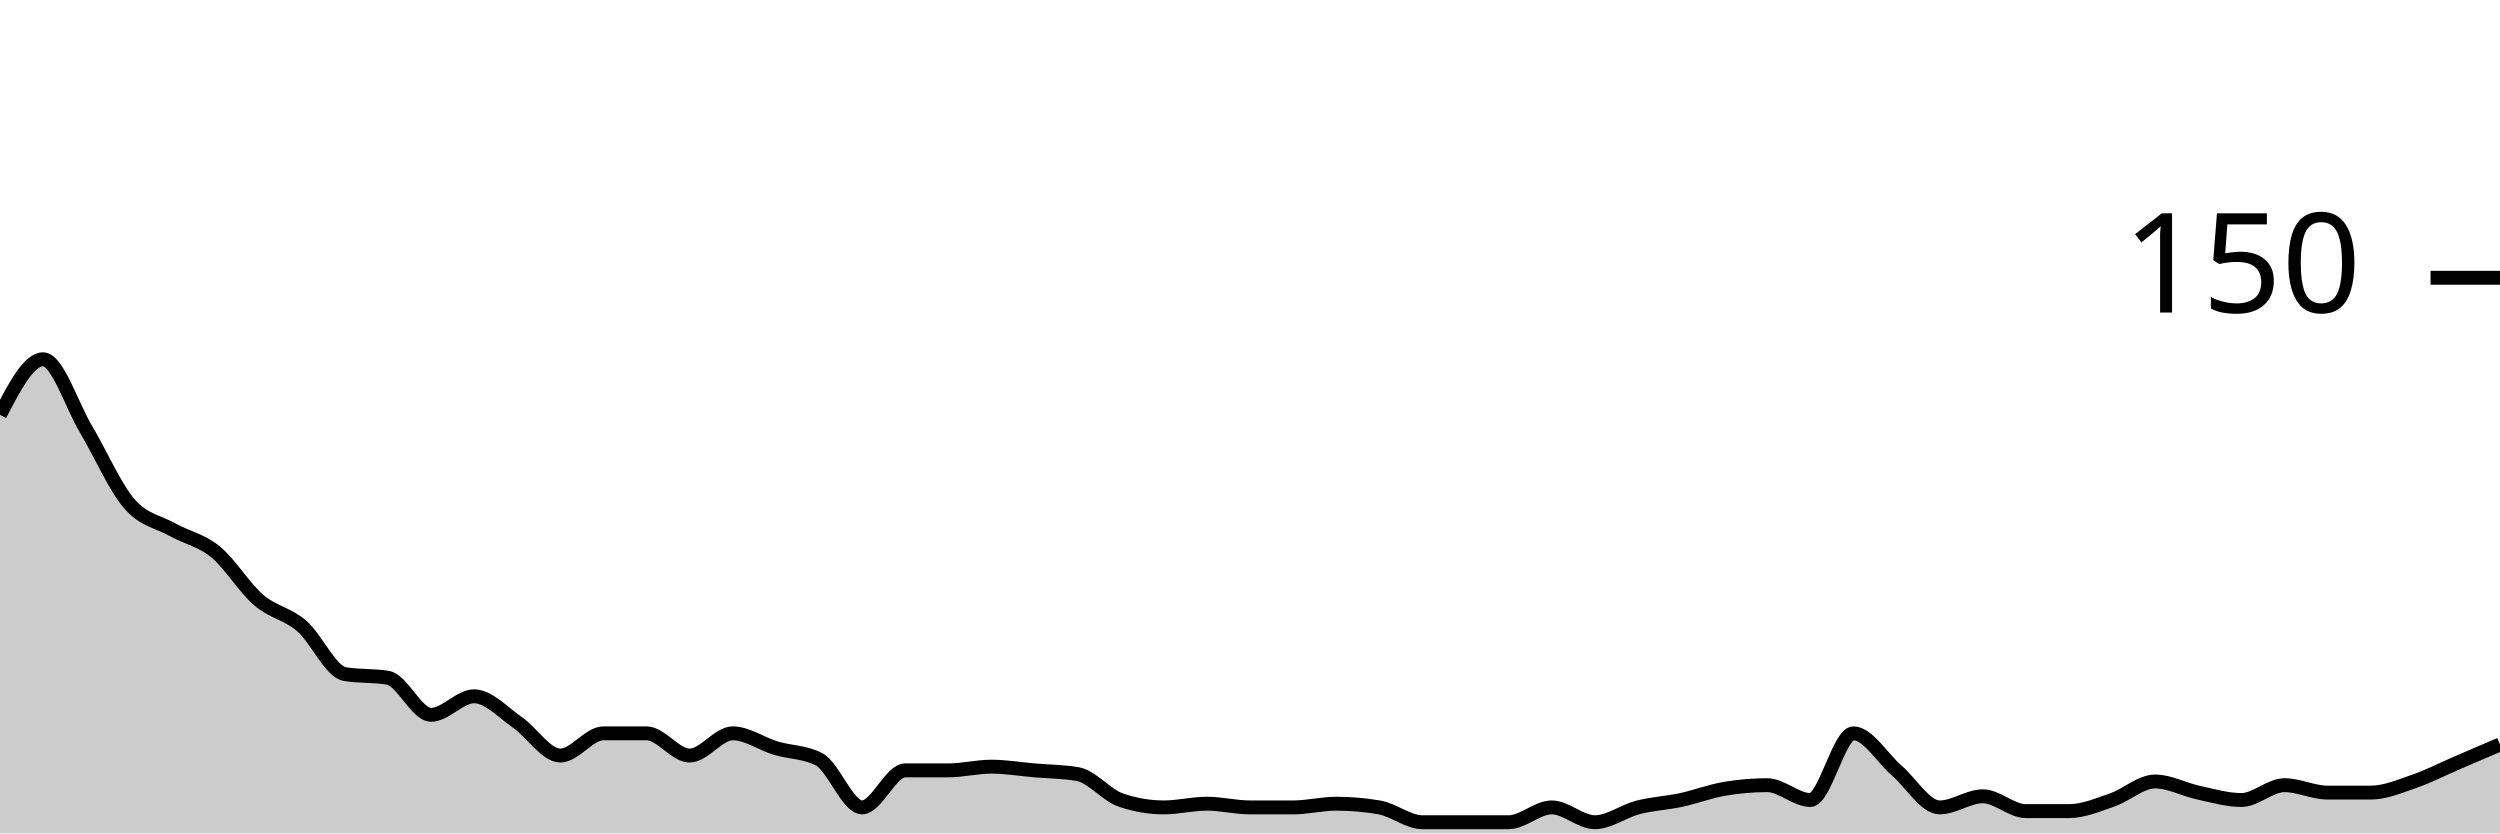
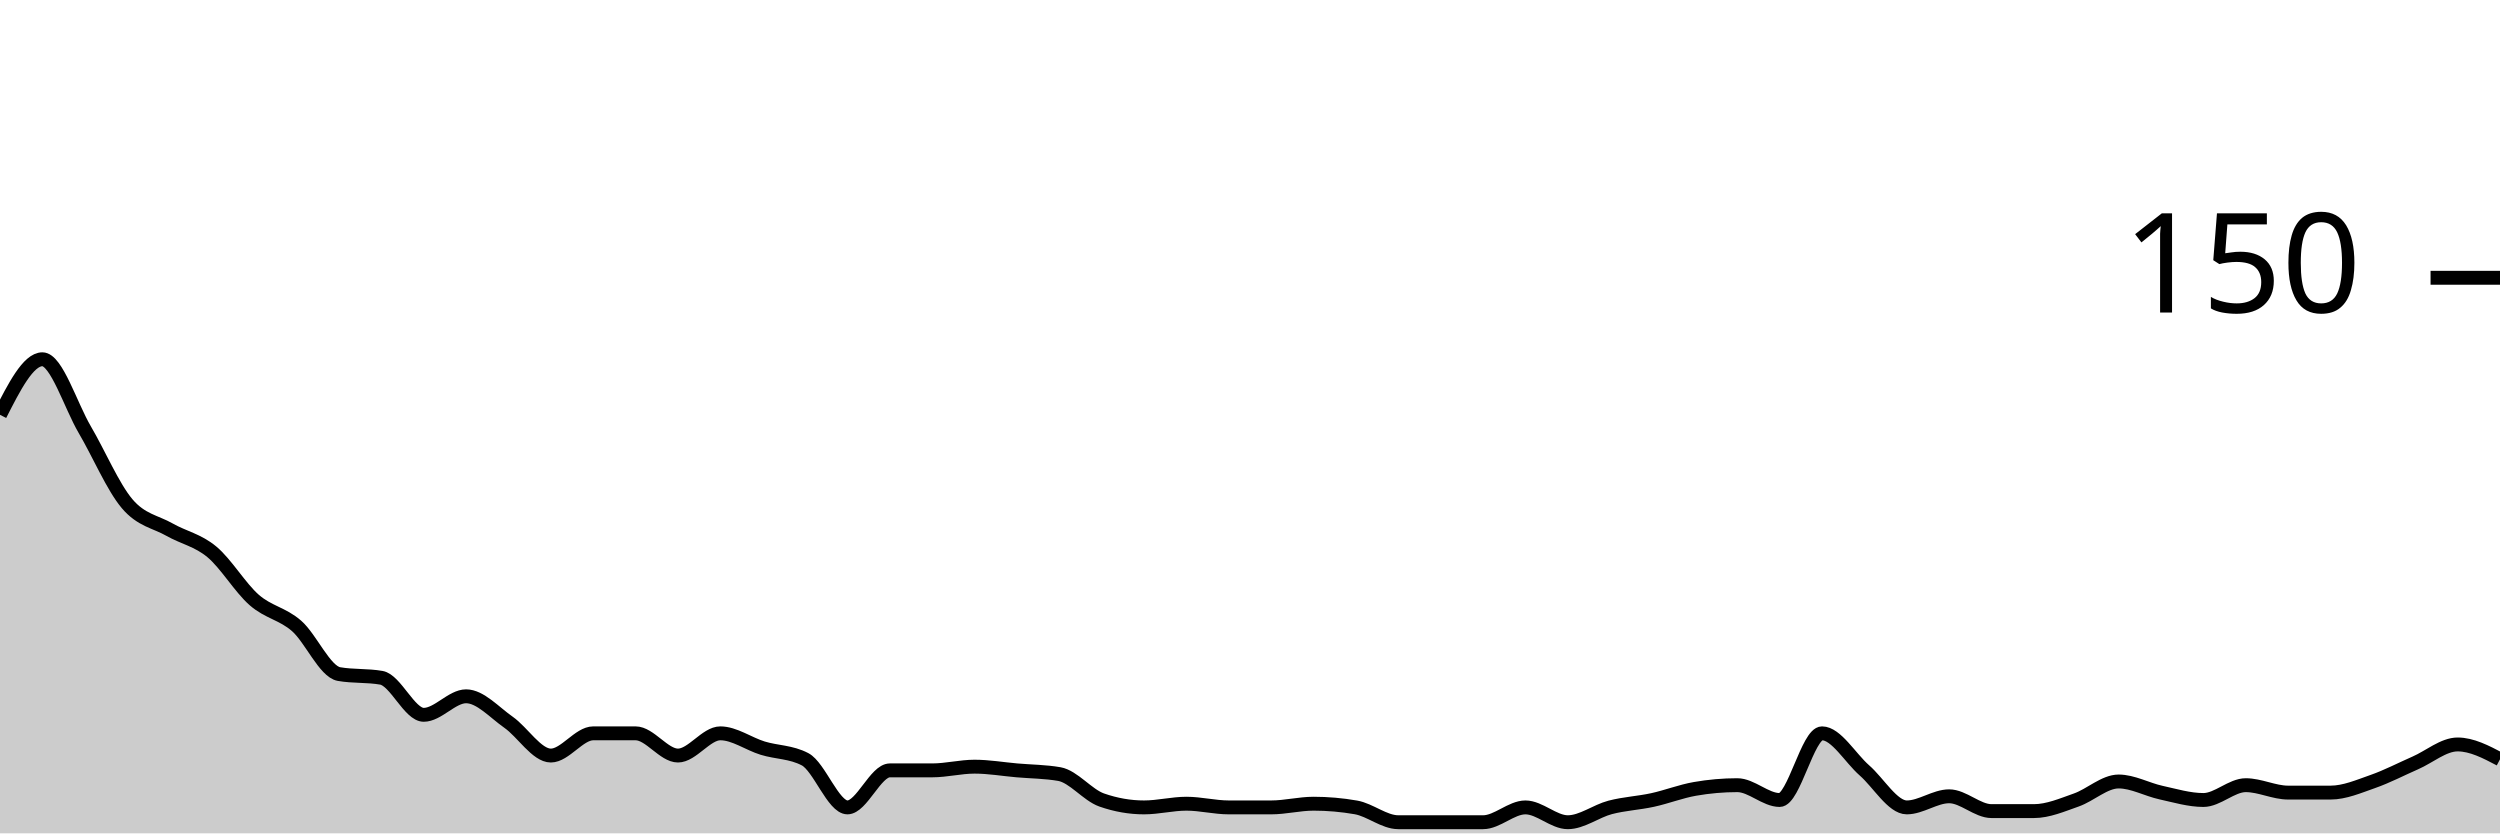
<svg xmlns="http://www.w3.org/2000/svg" viewBox="0 0 180 60">
  <g transform="translate(0,20)">
-     <path class="area" fill="rgba(0, 0, 0, 0.2)" d="M0,9.867C1.034,7.867,2.069,5.867,3.103,5.867C4.138,5.867,5.172,9.2,6.207,10.933C7.241,12.667,8.276,15.067,9.31,16.267C10.345,17.467,11.379,17.556,12.414,18.133C13.448,18.711,14.483,18.889,15.517,19.733C16.552,20.578,17.586,22.311,18.621,23.2C19.655,24.089,20.69,24.178,21.724,25.067C22.759,25.956,23.793,28.356,24.828,28.533C25.862,28.711,26.897,28.622,27.931,28.8C28.966,28.978,30,31.467,31.034,31.467C32.069,31.467,33.103,30.133,34.138,30.133C35.172,30.133,36.207,31.289,37.241,32C38.276,32.711,39.31,34.4,40.345,34.4C41.379,34.4,42.414,32.8,43.448,32.8C44.483,32.8,45.517,32.8,46.552,32.8C47.586,32.8,48.621,34.4,49.655,34.4C50.69,34.4,51.724,32.8,52.759,32.8C53.793,32.8,54.828,33.556,55.862,33.867C56.897,34.178,57.931,34.133,58.966,34.667C60,35.2,61.034,38.133,62.069,38.133C63.103,38.133,64.138,35.467,65.172,35.467C66.207,35.467,67.241,35.467,68.276,35.467C69.31,35.467,70.345,35.2,71.379,35.2C72.414,35.2,73.448,35.378,74.483,35.467C75.517,35.556,76.552,35.556,77.586,35.733C78.621,35.911,79.655,37.244,80.69,37.6C81.724,37.956,82.759,38.133,83.793,38.133C84.828,38.133,85.862,37.867,86.897,37.867C87.931,37.867,88.966,38.133,90,38.133C91.034,38.133,92.069,38.133,93.103,38.133C94.138,38.133,95.172,37.867,96.207,37.867C97.241,37.867,98.276,37.956,99.31,38.133C100.345,38.311,101.379,39.2,102.414,39.2C103.448,39.2,104.483,39.2,105.517,39.2C106.552,39.2,107.586,39.2,108.621,39.2C109.655,39.2,110.69,38.133,111.724,38.133C112.759,38.133,113.793,39.2,114.828,39.2C115.862,39.2,116.897,38.4,117.931,38.133C118.966,37.867,120,37.822,121.034,37.6C122.069,37.378,123.103,36.978,124.138,36.8C125.172,36.622,126.207,36.533,127.241,36.533C128.276,36.533,129.31,37.6,130.345,37.6C131.379,37.6,132.414,32.8,133.448,32.8C134.483,32.8,135.517,34.578,136.552,35.467C137.586,36.356,138.621,38.133,139.655,38.133C140.69,38.133,141.724,37.333,142.759,37.333C143.793,37.333,144.828,38.4,145.862,38.4C146.897,38.4,147.931,38.4,148.966,38.4C150,38.4,151.034,37.956,152.069,37.6C153.103,37.244,154.138,36.267,155.172,36.267C156.207,36.267,157.241,36.844,158.276,37.067C159.31,37.289,160.345,37.6,161.379,37.6C162.414,37.6,163.448,36.533,164.483,36.533C165.517,36.533,166.552,37.067,167.586,37.067C168.621,37.067,169.655,37.067,170.69,37.067C171.724,37.067,172.759,36.622,173.793,36.267C174.828,35.911,175.862,35.378,176.897,34.933C177.931,34.489,178.966,34.044,180,33.6L180,40C178.966,40,177.931,40,176.897,40C175.862,40,174.828,40,173.793,40C172.759,40,171.724,40,170.69,40C169.655,40,168.621,40,167.586,40C166.552,40,165.517,40,164.483,40C163.448,40,162.414,40,161.379,40C160.345,40,159.31,40,158.276,40C157.241,40,156.207,40,155.172,40C154.138,40,153.103,40,152.069,40C151.034,40,150,40,148.966,40C147.931,40,146.897,40,145.862,40C144.828,40,143.793,40,142.759,40C141.724,40,140.69,40,139.655,40C138.621,40,137.586,40,136.552,40C135.517,40,134.483,40,133.448,40C132.414,40,131.379,40,130.345,40C129.31,40,128.276,40,127.241,40C126.207,40,125.172,40,124.138,40C123.103,40,122.069,40,121.034,40C120,40,118.966,40,117.931,40C116.897,40,115.862,40,114.828,40C113.793,40,112.759,40,111.724,40C110.69,40,109.655,40,108.621,40C107.586,40,106.552,40,105.517,40C104.483,40,103.448,40,102.414,40C101.379,40,100.345,40,99.31,40C98.276,40,97.241,40,96.207,40C95.172,40,94.138,40,93.103,40C92.069,40,91.034,40,90,40C88.966,40,87.931,40,86.897,40C85.862,40,84.828,40,83.793,40C82.759,40,81.724,40,80.69,40C79.655,40,78.621,40,77.586,40C76.552,40,75.517,40,74.483,40C73.448,40,72.414,40,71.379,40C70.345,40,69.31,40,68.276,40C67.241,40,66.207,40,65.172,40C64.138,40,63.103,40,62.069,40C61.034,40,60,40,58.966,40C57.931,40,56.897,40,55.862,40C54.828,40,53.793,40,52.759,40C51.724,40,50.69,40,49.655,40C48.621,40,47.586,40,46.552,40C45.517,40,44.483,40,43.448,40C42.414,40,41.379,40,40.345,40C39.31,40,38.276,40,37.241,40C36.207,40,35.172,40,34.138,40C33.103,40,32.069,40,31.034,40C30,40,28.966,40,27.931,40C26.897,40,25.862,40,24.828,40C23.793,40,22.759,40,21.724,40C20.69,40,19.655,40,18.621,40C17.586,40,16.552,40,15.517,40C14.483,40,13.448,40,12.414,40C11.379,40,10.345,40,9.31,40C8.276,40,7.241,40,6.207,40C5.172,40,4.138,40,3.103,40C2.069,40,1.034,40,0,40Z" />
-     <path class="line" stroke="black" fill="none" d="M0,9.867C1.034,7.867,2.069,5.867,3.103,5.867C4.138,5.867,5.172,9.2,6.207,10.933C7.241,12.667,8.276,15.067,9.31,16.267C10.345,17.467,11.379,17.556,12.414,18.133C13.448,18.711,14.483,18.889,15.517,19.733C16.552,20.578,17.586,22.311,18.621,23.2C19.655,24.089,20.69,24.178,21.724,25.067C22.759,25.956,23.793,28.356,24.828,28.533C25.862,28.711,26.897,28.622,27.931,28.8C28.966,28.978,30,31.467,31.034,31.467C32.069,31.467,33.103,30.133,34.138,30.133C35.172,30.133,36.207,31.289,37.241,32C38.276,32.711,39.31,34.4,40.345,34.4C41.379,34.4,42.414,32.8,43.448,32.8C44.483,32.8,45.517,32.8,46.552,32.8C47.586,32.8,48.621,34.4,49.655,34.4C50.69,34.4,51.724,32.8,52.759,32.8C53.793,32.8,54.828,33.556,55.862,33.867C56.897,34.178,57.931,34.133,58.966,34.667C60,35.2,61.034,38.133,62.069,38.133C63.103,38.133,64.138,35.467,65.172,35.467C66.207,35.467,67.241,35.467,68.276,35.467C69.31,35.467,70.345,35.2,71.379,35.2C72.414,35.2,73.448,35.378,74.483,35.467C75.517,35.556,76.552,35.556,77.586,35.733C78.621,35.911,79.655,37.244,80.69,37.6C81.724,37.956,82.759,38.133,83.793,38.133C84.828,38.133,85.862,37.867,86.897,37.867C87.931,37.867,88.966,38.133,90,38.133C91.034,38.133,92.069,38.133,93.103,38.133C94.138,38.133,95.172,37.867,96.207,37.867C97.241,37.867,98.276,37.956,99.31,38.133C100.345,38.311,101.379,39.2,102.414,39.2C103.448,39.2,104.483,39.2,105.517,39.2C106.552,39.2,107.586,39.2,108.621,39.2C109.655,39.2,110.69,38.133,111.724,38.133C112.759,38.133,113.793,39.2,114.828,39.2C115.862,39.2,116.897,38.4,117.931,38.133C118.966,37.867,120,37.822,121.034,37.6C122.069,37.378,123.103,36.978,124.138,36.8C125.172,36.622,126.207,36.533,127.241,36.533C128.276,36.533,129.31,37.6,130.345,37.6C131.379,37.6,132.414,32.8,133.448,32.8C134.483,32.8,135.517,34.578,136.552,35.467C137.586,36.356,138.621,38.133,139.655,38.133C140.69,38.133,141.724,37.333,142.759,37.333C143.793,37.333,144.828,38.4,145.862,38.4C146.897,38.4,147.931,38.4,148.966,38.4C150,38.4,151.034,37.956,152.069,37.6C153.103,37.244,154.138,36.267,155.172,36.267C156.207,36.267,157.241,36.844,158.276,37.067C159.31,37.289,160.345,37.6,161.379,37.6C162.414,37.6,163.448,36.533,164.483,36.533C165.517,36.533,166.552,37.067,167.586,37.067C168.621,37.067,169.655,37.067,170.69,37.067C171.724,37.067,172.759,36.622,173.793,36.267C174.828,35.911,175.862,35.378,176.897,34.933C177.931,34.489,178.966,34.044,180,33.6" />
+     <path class="area" fill="rgba(0, 0, 0, 0.2)" d="M0,9.867C1.017,7.867,2.034,5.867,3.051,5.867C4.068,5.867,5.085,9.2,6.102,10.933C7.119,12.667,8.136,15.067,9.153,16.267C10.169,17.467,11.186,17.556,12.203,18.133C13.22,18.711,14.237,18.889,15.254,19.733C16.271,20.578,17.288,22.311,18.305,23.2C19.322,24.089,20.339,24.178,21.356,25.067C22.373,25.956,23.39,28.356,24.407,28.533C25.424,28.711,26.441,28.622,27.458,28.8C28.475,28.978,29.492,31.467,30.508,31.467C31.525,31.467,32.542,30.133,33.559,30.133C34.576,30.133,35.593,31.289,36.61,32C37.627,32.711,38.644,34.4,39.661,34.4C40.678,34.4,41.695,32.8,42.712,32.8C43.729,32.8,44.746,32.8,45.763,32.8C46.78,32.8,47.797,34.4,48.814,34.4C49.831,34.4,50.847,32.8,51.864,32.8C52.881,32.8,53.898,33.556,54.915,33.867C55.932,34.178,56.949,34.133,57.966,34.667C58.983,35.2,60,38.133,61.017,38.133C62.034,38.133,63.051,35.467,64.068,35.467C65.085,35.467,66.102,35.467,67.119,35.467C68.136,35.467,69.153,35.2,70.169,35.2C71.186,35.2,72.203,35.378,73.22,35.467C74.237,35.556,75.254,35.556,76.271,35.733C77.288,35.911,78.305,37.244,79.322,37.6C80.339,37.956,81.356,38.133,82.373,38.133C83.39,38.133,84.407,37.867,85.424,37.867C86.441,37.867,87.458,38.133,88.475,38.133C89.492,38.133,90.508,38.133,91.525,38.133C92.542,38.133,93.559,37.867,94.576,37.867C95.593,37.867,96.61,37.956,97.627,38.133C98.644,38.311,99.661,39.2,100.678,39.2C101.695,39.2,102.712,39.2,103.729,39.2C104.746,39.2,105.763,39.2,106.78,39.2C107.797,39.2,108.814,38.133,109.831,38.133C110.847,38.133,111.864,39.2,112.881,39.2C113.898,39.2,114.915,38.4,115.932,38.133C116.949,37.867,117.966,37.822,118.983,37.6C120,37.378,121.017,36.978,122.034,36.8C123.051,36.622,124.068,36.533,125.085,36.533C126.102,36.533,127.119,37.6,128.136,37.6C129.153,37.6,130.169,32.8,131.186,32.8C132.203,32.8,133.22,34.578,134.237,35.467C135.254,36.356,136.271,38.133,137.288,38.133C138.305,38.133,139.322,37.333,140.339,37.333C141.356,37.333,142.373,38.4,143.39,38.4C144.407,38.4,145.424,38.4,146.441,38.4C147.458,38.4,148.475,37.956,149.492,37.6C150.508,37.244,151.525,36.267,152.542,36.267C153.559,36.267,154.576,36.844,155.593,37.067C156.61,37.289,157.627,37.6,158.644,37.6C159.661,37.6,160.678,36.533,161.695,36.533C162.712,36.533,163.729,37.067,164.746,37.067C165.763,37.067,166.78,37.067,167.797,37.067C168.814,37.067,169.831,36.622,170.847,36.267C171.864,35.911,172.881,35.378,173.898,34.933C174.915,34.489,175.932,33.6,176.949,33.6C177.966,33.6,178.983,34.133,180,34.667L180,40C178.983,40,177.966,40,176.949,40C175.932,40,174.915,40,173.898,40C172.881,40,171.864,40,170.847,40C169.831,40,168.814,40,167.797,40C166.78,40,165.763,40,164.746,40C163.729,40,162.712,40,161.695,40C160.678,40,159.661,40,158.644,40C157.627,40,156.61,40,155.593,40C154.576,40,153.559,40,152.542,40C151.525,40,150.508,40,149.492,40C148.475,40,147.458,40,146.441,40C145.424,40,144.407,40,143.39,40C142.373,40,141.356,40,140.339,40C139.322,40,138.305,40,137.288,40C136.271,40,135.254,40,134.237,40C133.22,40,132.203,40,131.186,40C130.169,40,129.153,40,128.136,40C127.119,40,126.102,40,125.085,40C124.068,40,123.051,40,122.034,40C121.017,40,120,40,118.983,40C117.966,40,116.949,40,115.932,40C114.915,40,113.898,40,112.881,40C111.864,40,110.847,40,109.831,40C108.814,40,107.797,40,106.78,40C105.763,40,104.746,40,103.729,40C102.712,40,101.695,40,100.678,40C99.661,40,98.644,40,97.627,40C96.61,40,95.593,40,94.576,40C93.559,40,92.542,40,91.525,40C90.508,40,89.492,40,88.475,40C87.458,40,86.441,40,85.424,40C84.407,40,83.39,40,82.373,40C81.356,40,80.339,40,79.322,40C78.305,40,77.288,40,76.271,40C75.254,40,74.237,40,73.22,40C72.203,40,71.186,40,70.169,40C69.153,40,68.136,40,67.119,40C66.102,40,65.085,40,64.068,40C63.051,40,62.034,40,61.017,40C60,40,58.983,40,57.966,40C56.949,40,55.932,40,54.915,40C53.898,40,52.881,40,51.864,40C50.847,40,49.831,40,48.814,40C47.797,40,46.78,40,45.763,40C44.746,40,43.729,40,42.712,40C41.695,40,40.678,40,39.661,40C38.644,40,37.627,40,36.61,40C35.593,40,34.576,40,33.559,40C32.542,40,31.525,40,30.508,40C29.492,40,28.475,40,27.458,40C26.441,40,25.424,40,24.407,40C23.39,40,22.373,40,21.356,40C20.339,40,19.322,40,18.305,40C17.288,40,16.271,40,15.254,40C14.237,40,13.22,40,12.203,40C11.186,40,10.169,40,9.153,40C8.136,40,7.119,40,6.102,40C5.085,40,4.068,40,3.051,40C2.034,40,1.017,40,0,40Z" />
+     <path class="line" stroke="black" fill="none" d="M0,9.867C1.017,7.867,2.034,5.867,3.051,5.867C4.068,5.867,5.085,9.2,6.102,10.933C7.119,12.667,8.136,15.067,9.153,16.267C10.169,17.467,11.186,17.556,12.203,18.133C13.22,18.711,14.237,18.889,15.254,19.733C16.271,20.578,17.288,22.311,18.305,23.2C19.322,24.089,20.339,24.178,21.356,25.067C22.373,25.956,23.39,28.356,24.407,28.533C25.424,28.711,26.441,28.622,27.458,28.8C28.475,28.978,29.492,31.467,30.508,31.467C31.525,31.467,32.542,30.133,33.559,30.133C34.576,30.133,35.593,31.289,36.61,32C37.627,32.711,38.644,34.4,39.661,34.4C40.678,34.4,41.695,32.8,42.712,32.8C43.729,32.8,44.746,32.8,45.763,32.8C46.78,32.8,47.797,34.4,48.814,34.4C49.831,34.4,50.847,32.8,51.864,32.8C52.881,32.8,53.898,33.556,54.915,33.867C55.932,34.178,56.949,34.133,57.966,34.667C58.983,35.2,60,38.133,61.017,38.133C62.034,38.133,63.051,35.467,64.068,35.467C65.085,35.467,66.102,35.467,67.119,35.467C68.136,35.467,69.153,35.2,70.169,35.2C71.186,35.2,72.203,35.378,73.22,35.467C74.237,35.556,75.254,35.556,76.271,35.733C77.288,35.911,78.305,37.244,79.322,37.6C80.339,37.956,81.356,38.133,82.373,38.133C83.39,38.133,84.407,37.867,85.424,37.867C86.441,37.867,87.458,38.133,88.475,38.133C89.492,38.133,90.508,38.133,91.525,38.133C92.542,38.133,93.559,37.867,94.576,37.867C95.593,37.867,96.61,37.956,97.627,38.133C98.644,38.311,99.661,39.2,100.678,39.2C101.695,39.2,102.712,39.2,103.729,39.2C104.746,39.2,105.763,39.2,106.78,39.2C107.797,39.2,108.814,38.133,109.831,38.133C110.847,38.133,111.864,39.2,112.881,39.2C113.898,39.2,114.915,38.4,115.932,38.133C116.949,37.867,117.966,37.822,118.983,37.6C120,37.378,121.017,36.978,122.034,36.8C123.051,36.622,124.068,36.533,125.085,36.533C126.102,36.533,127.119,37.6,128.136,37.6C129.153,37.6,130.169,32.8,131.186,32.8C132.203,32.8,133.22,34.578,134.237,35.467C135.254,36.356,136.271,38.133,137.288,38.133C138.305,38.133,139.322,37.333,140.339,37.333C141.356,37.333,142.373,38.4,143.39,38.4C144.407,38.4,145.424,38.4,146.441,38.4C147.458,38.4,148.475,37.956,149.492,37.6C150.508,37.244,151.525,36.267,152.542,36.267C153.559,36.267,154.576,36.844,155.593,37.067C156.61,37.289,157.627,37.6,158.644,37.6C159.661,37.6,160.678,36.533,161.695,36.533C162.712,36.533,163.729,37.067,164.746,37.067C165.763,37.067,166.78,37.067,167.797,37.067C168.814,37.067,169.831,36.622,170.847,36.267C171.864,35.911,172.881,35.378,173.898,34.933C174.915,34.489,175.932,33.6,176.949,33.6C177.966,33.6,178.983,34.133,180,34.667" />
    <path class="axis-ceiling" stroke-width="1" stroke="black" fill="none" d="M175,0L180,0" />
    <text class="axis-ceiling-label" font-family="sans-serif" text-anchor="end" font-size="10px" x="170" y="2.5">150</text>
  </g>
</svg>
